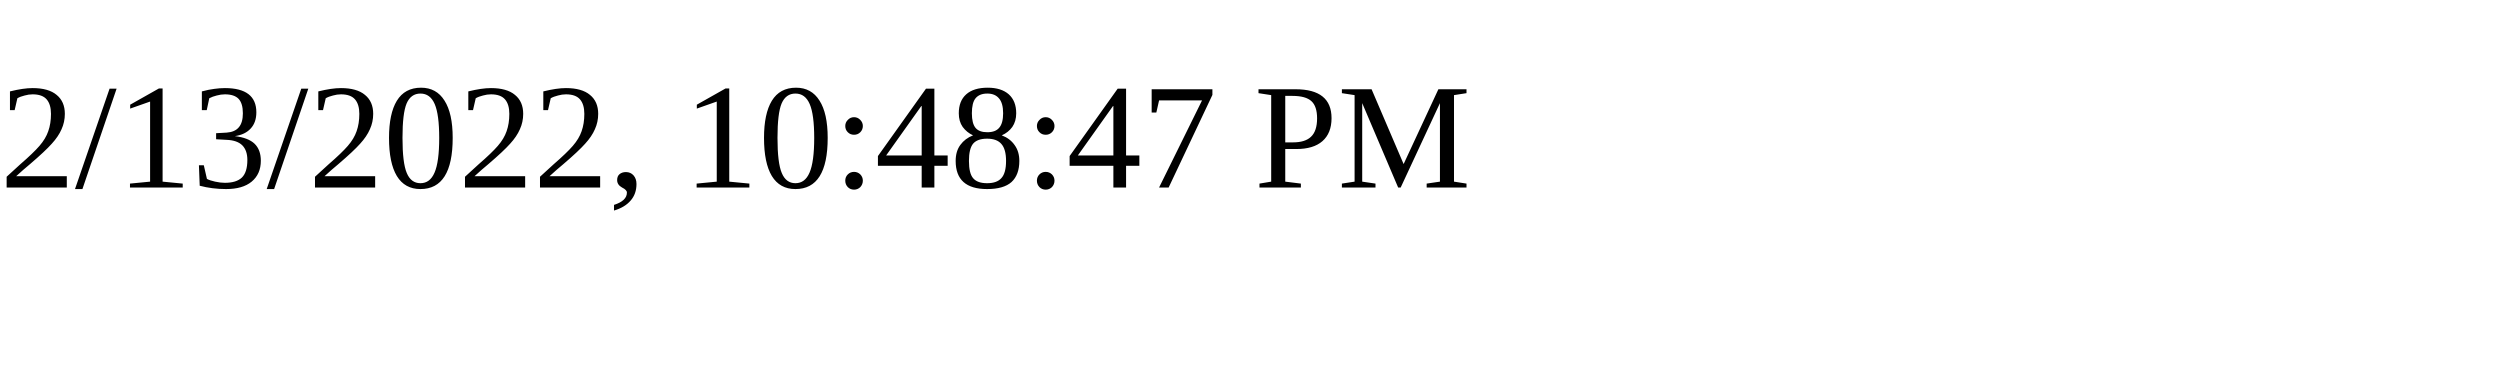
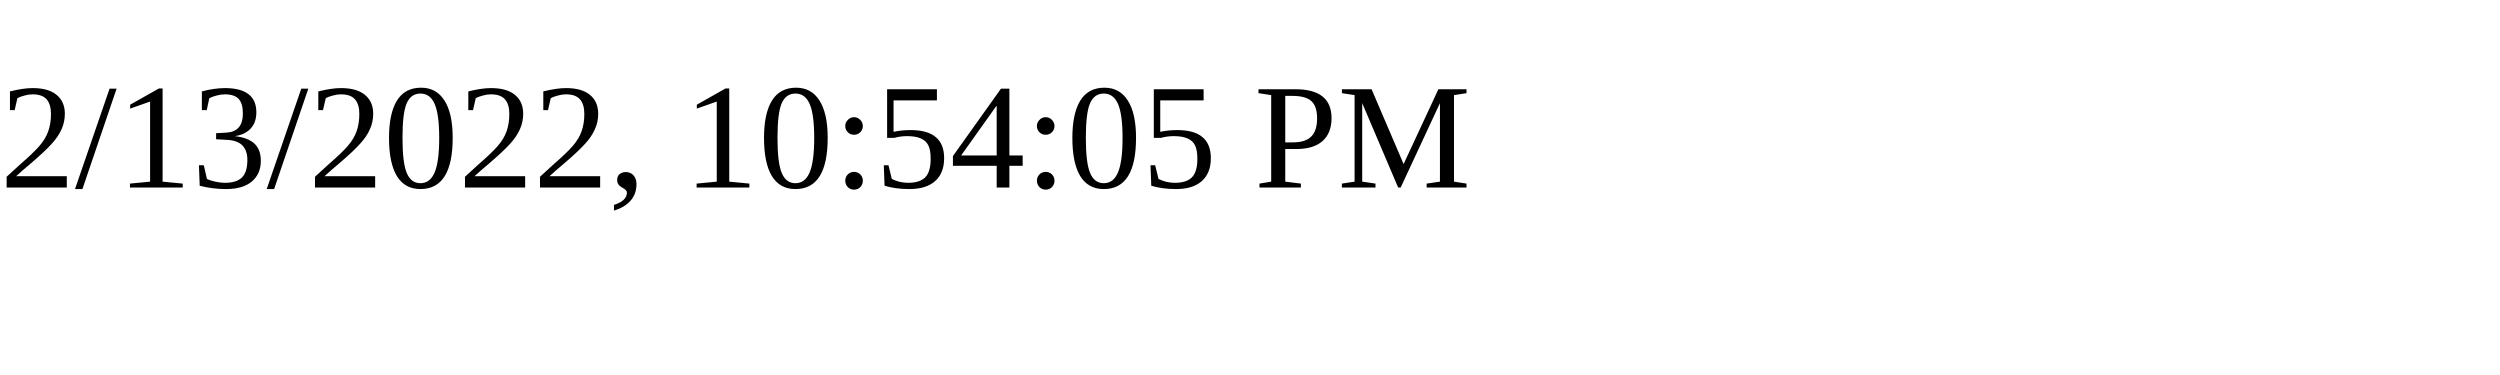
<svg xmlns="http://www.w3.org/2000/svg" height="30" width="200">
-   <text x="0" y="15">2/13/2022, 10:48:47 PM</text>
+   <text x="0" y="15">2/13/2022, 10:54:05 PM</text>
</svg>
